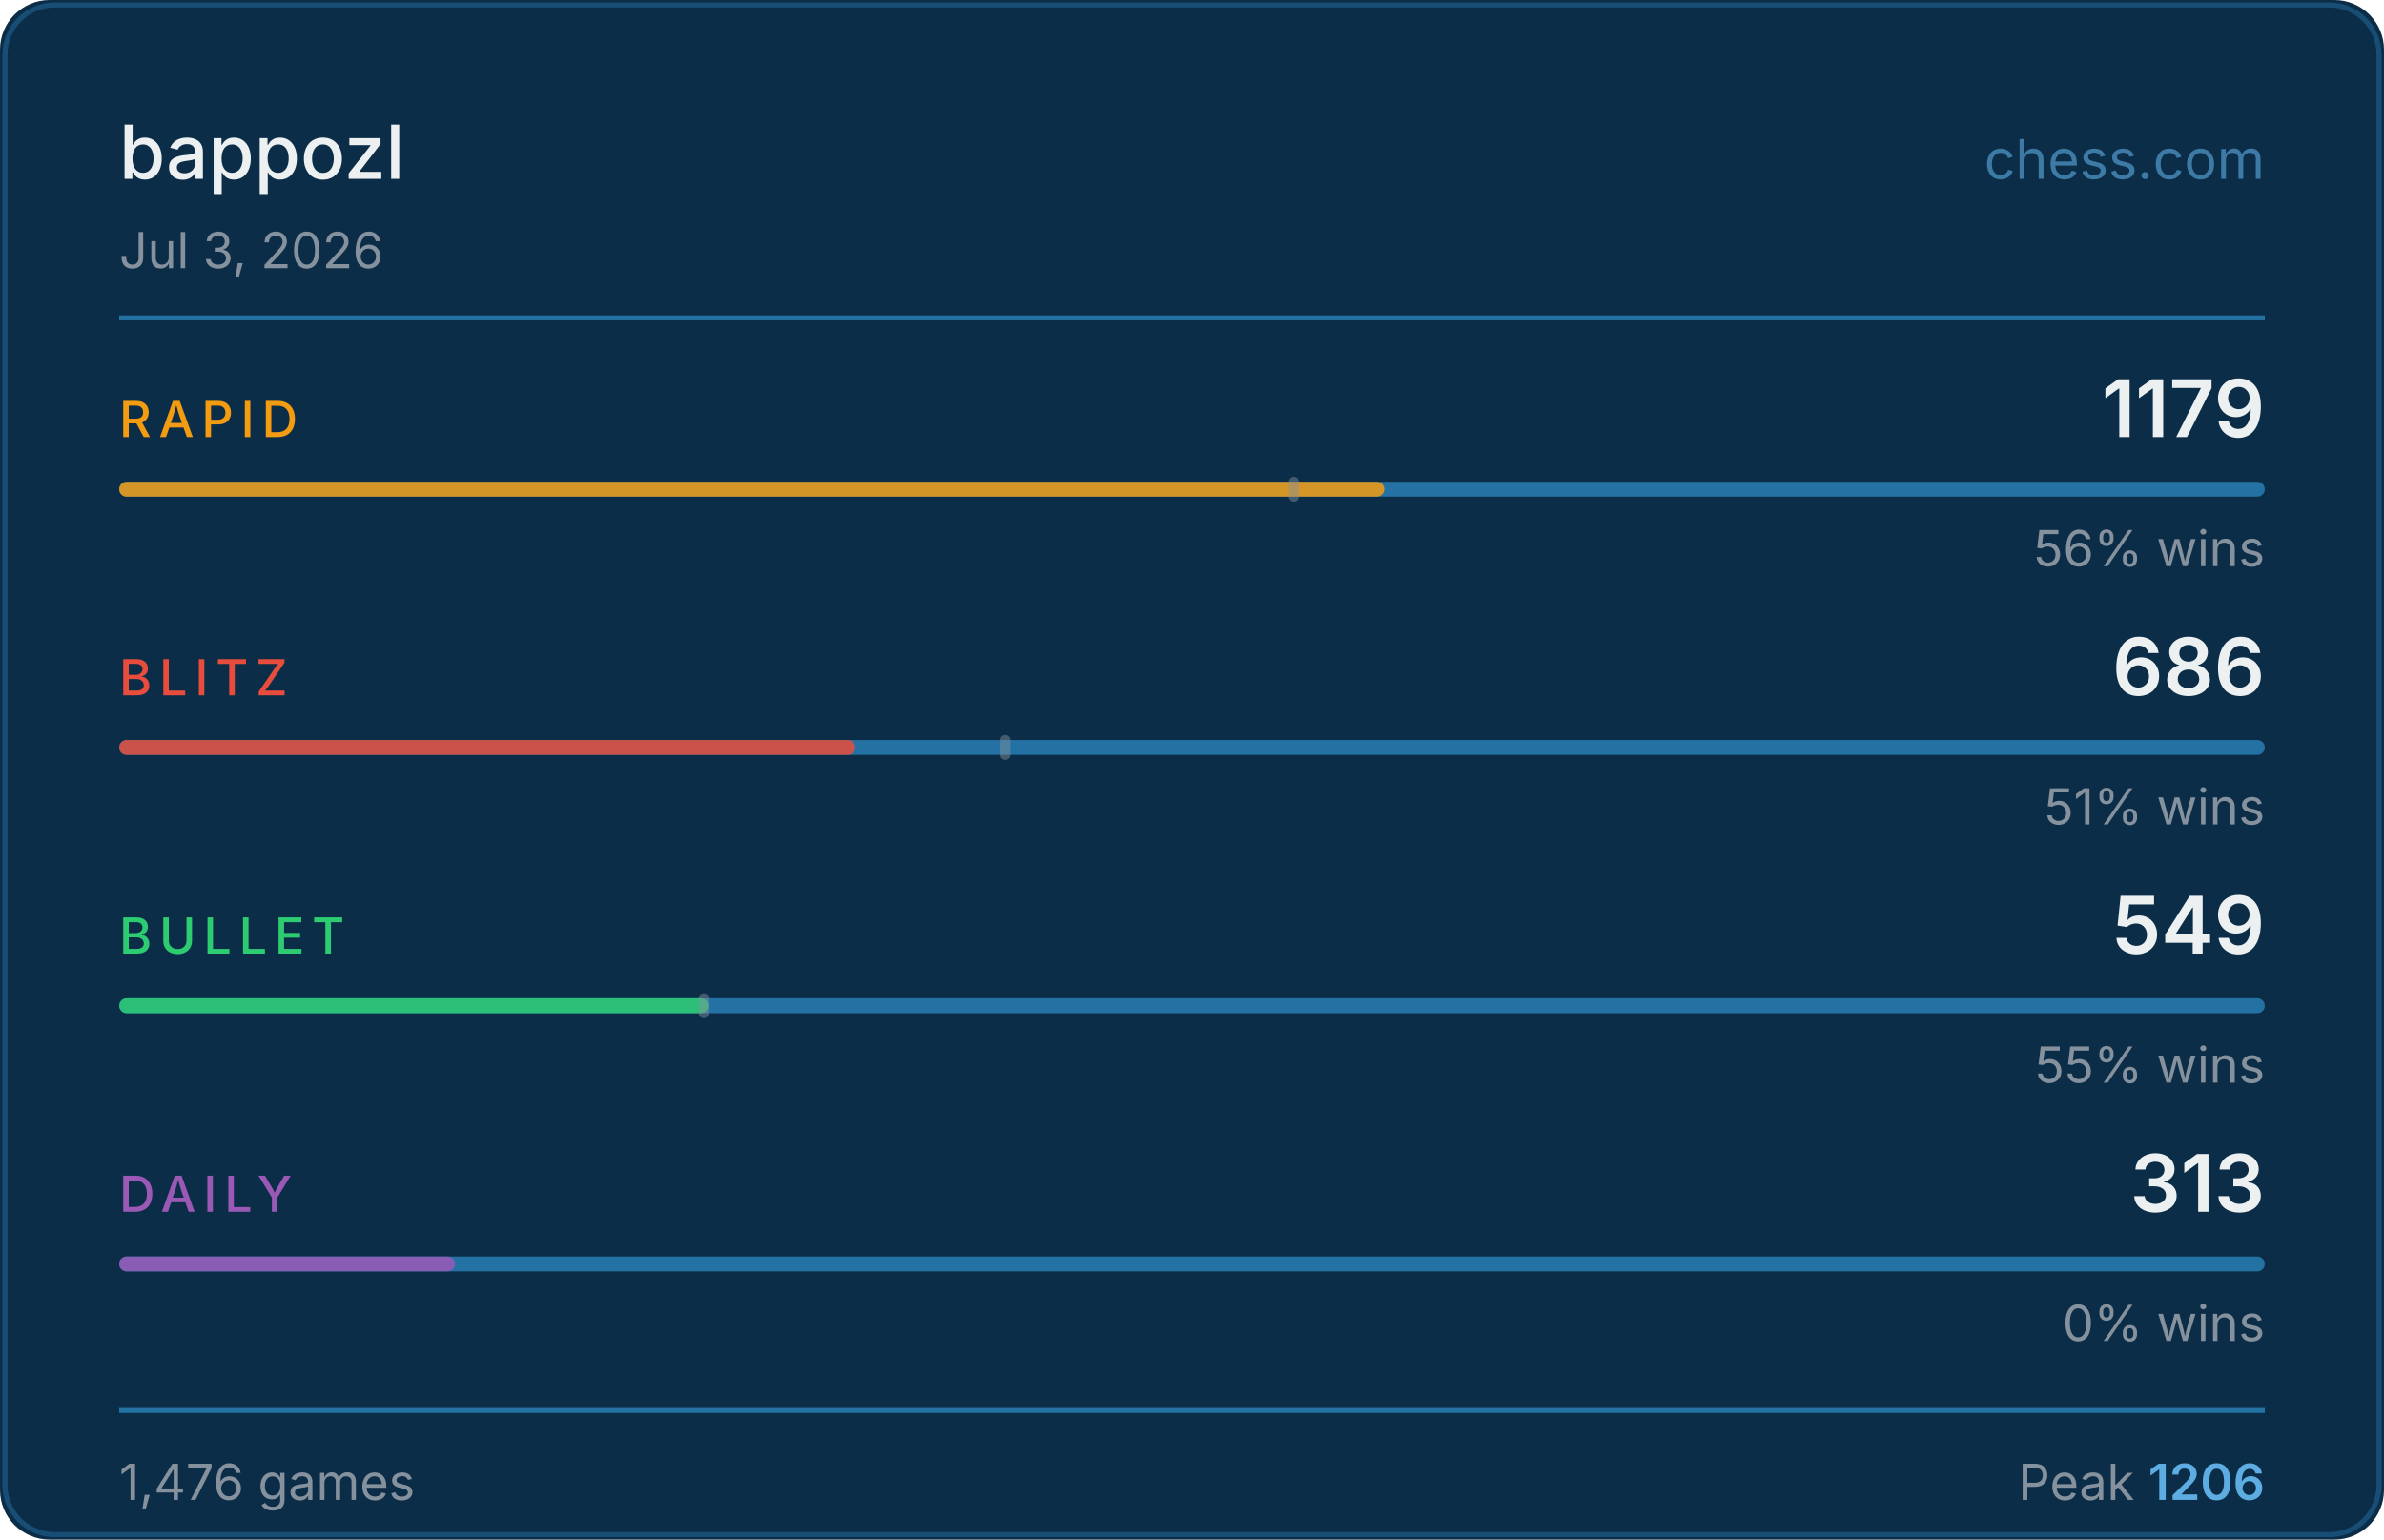
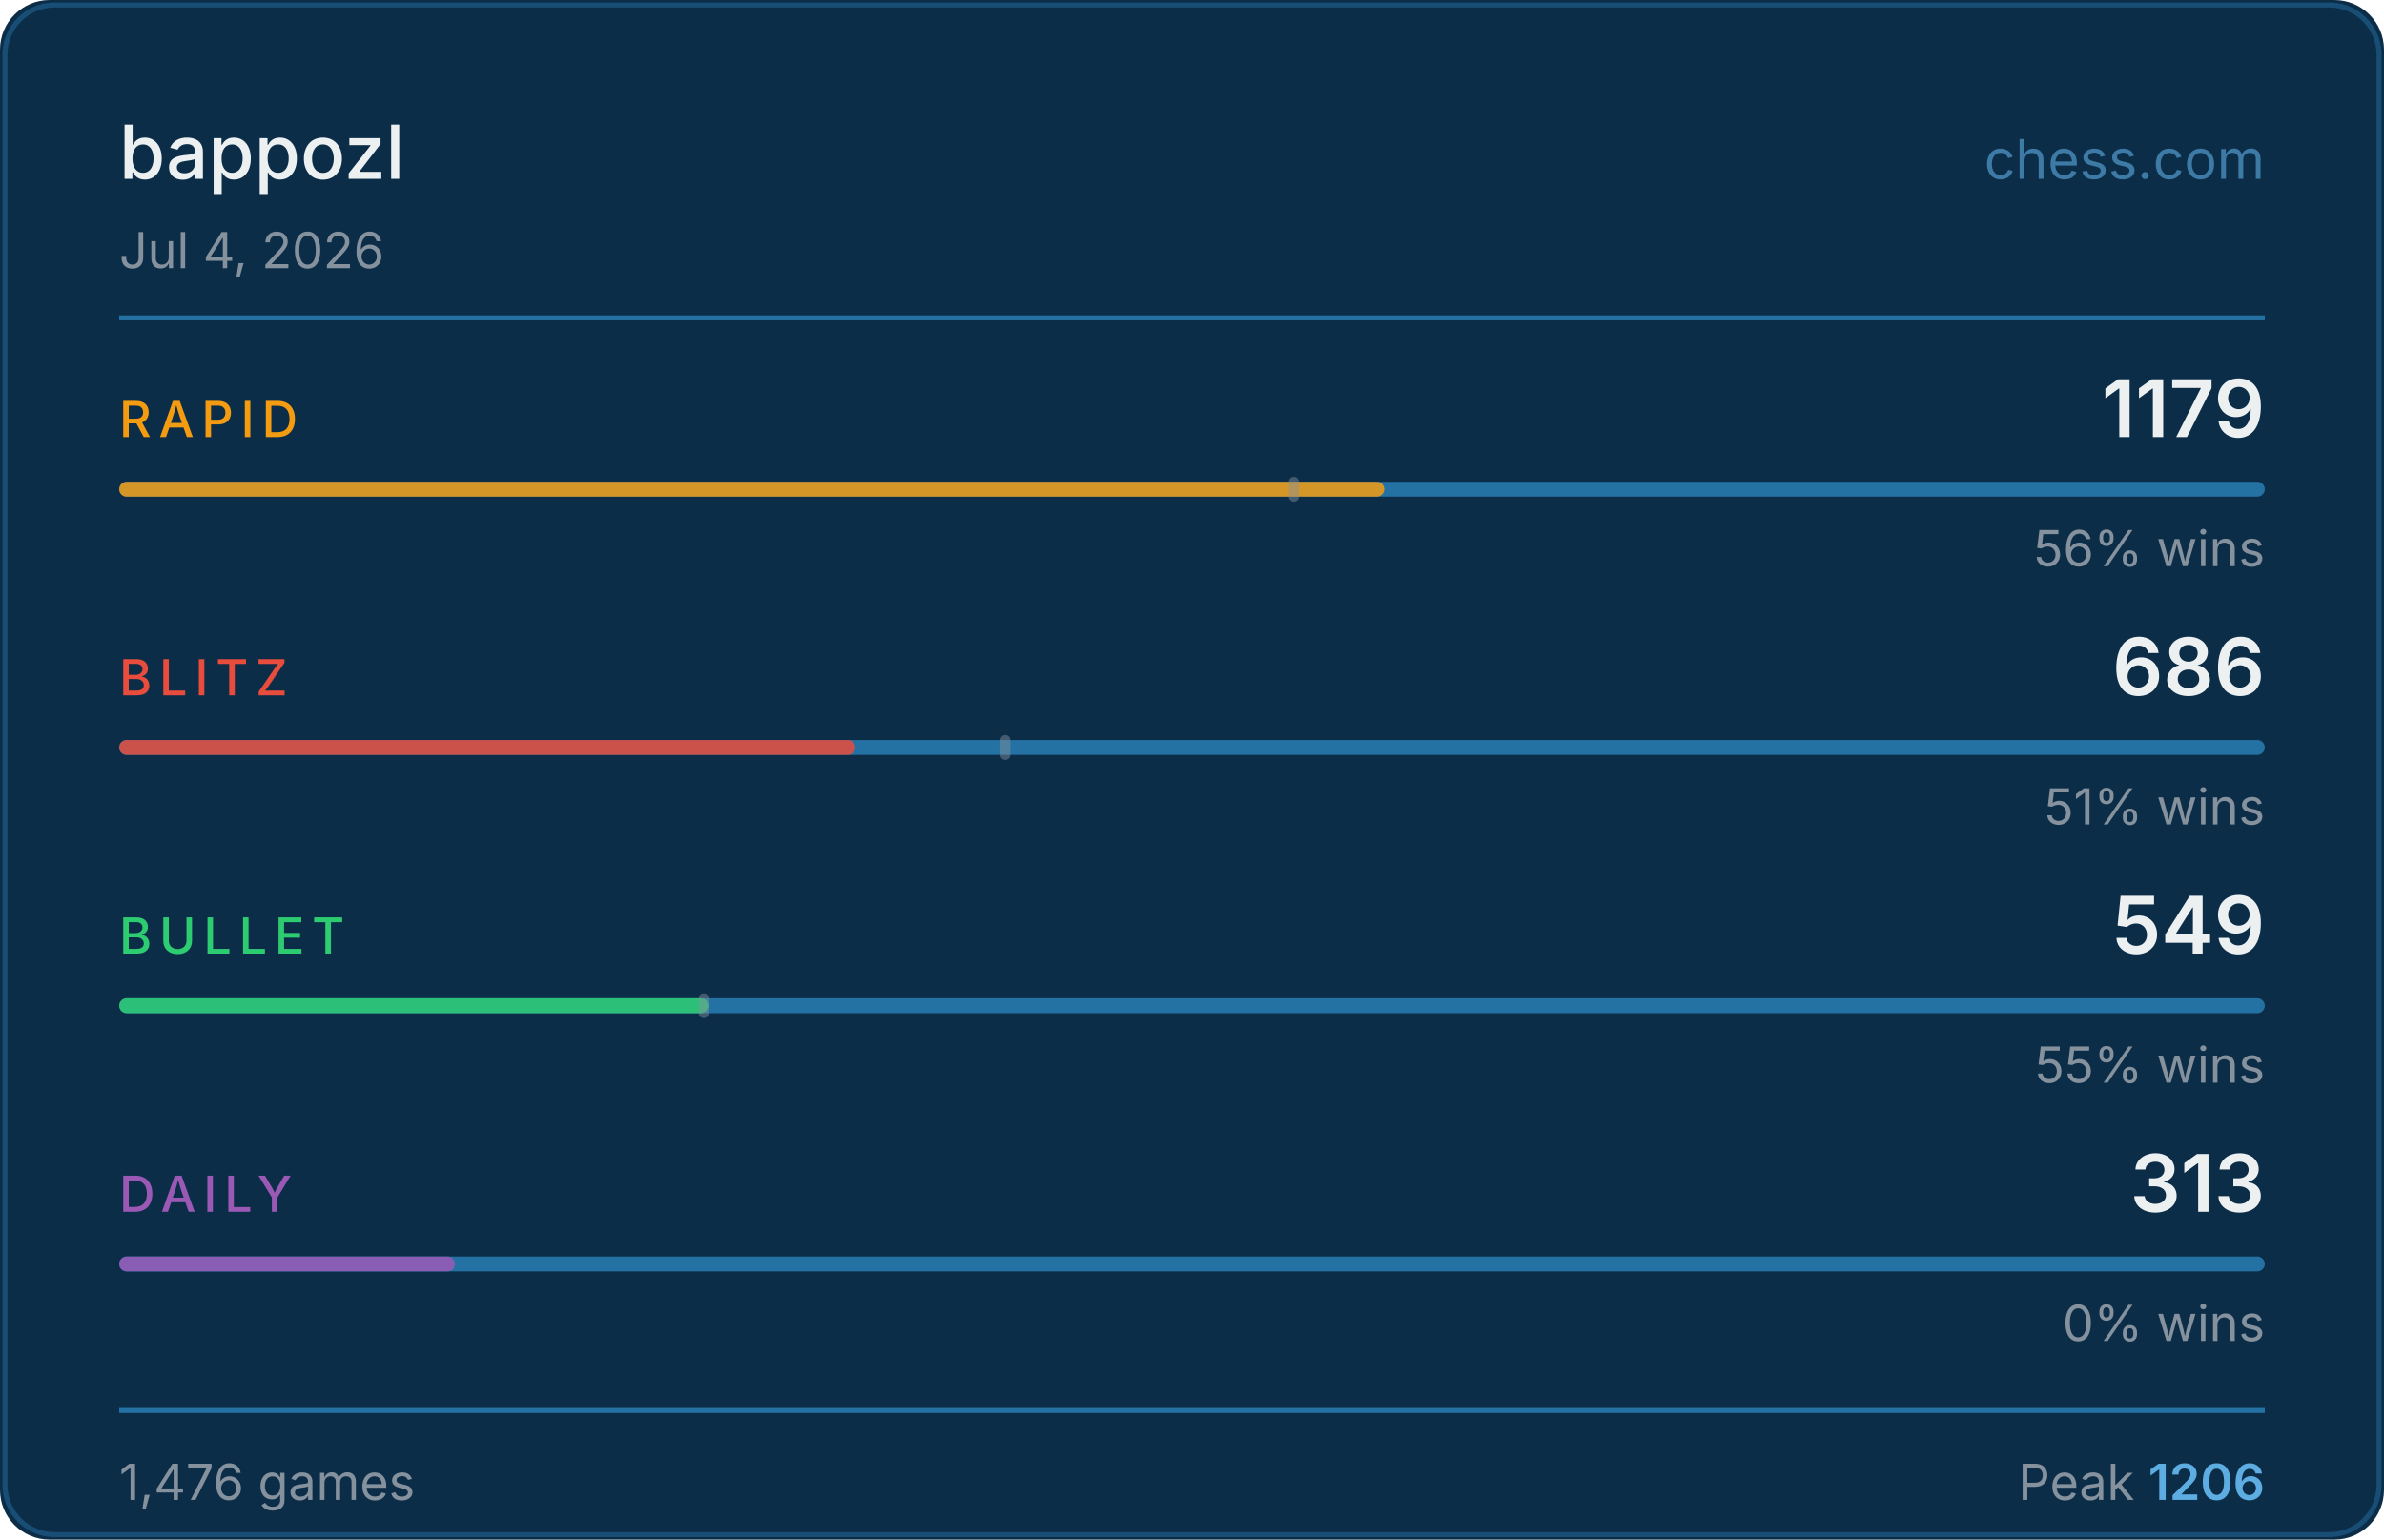
<svg xmlns="http://www.w3.org/2000/svg" width="480" height="310" viewBox="0 0 480 310">
  <rect width="480" height="310" fill="#0c2d48" rx="10" />
  <rect x="1" y="1" width="478" height="308" fill="none" stroke="#2471a3" rx="10" stroke-opacity="0.5" />
  <text x="24" y="36" fill="#ecf0f1" font-size="15" font-weight="500" font-family="-apple-system,BlinkMacSystemFont,'Segoe UI',sans-serif">bappozl</text>
  <text x="456" y="36" fill="#5dade2" font-size="11" font-family="-apple-system,BlinkMacSystemFont,'Segoe UI',sans-serif" text-anchor="end" opacity="0.6">chess.com</text>
-   <text x="24" y="54" fill="#85929e" font-size="10" font-family="-apple-system,BlinkMacSystemFont,'Segoe UI',sans-serif">Jul 3, 2026</text>
+   <text x="24" y="54" fill="#85929e" font-size="10" font-family="-apple-system,BlinkMacSystemFont,'Segoe UI',sans-serif">Jul 4, 2026</text>
  <line x1="24" y1="64" x2="456" y2="64" stroke="#2471a3" stroke-width="1" />
  <text x="24" y="88" fill="#f39c12" font-size="10" font-weight="500" font-family="-apple-system,BlinkMacSystemFont,'Segoe UI',sans-serif" letter-spacing="1.5">RAPID</text>
  <text x="456" y="88" fill="#ecf0f1" font-size="16" font-weight="600" font-family="-apple-system,BlinkMacSystemFont,'Segoe UI',sans-serif" text-anchor="end">1179</text>
  <rect x="24" y="97" width="432" height="3" rx="1.5" fill="#2471a3" />
  <rect x="24" y="97" width="254.7" height="3" rx="1.5" fill="#f39c12" opacity="0.85" />
  <rect x="259.5" y="96" width="2" height="5" rx="1" fill="#85929e" opacity="0.45" />
  <text x="456" y="114" fill="#85929e" font-size="10" font-family="-apple-system,BlinkMacSystemFont,'Segoe UI',sans-serif" text-anchor="end">56% wins</text>
  <text x="24" y="140" fill="#e74c3c" font-size="10" font-weight="500" font-family="-apple-system,BlinkMacSystemFont,'Segoe UI',sans-serif" letter-spacing="1.5">BLITZ</text>
  <text x="456" y="140" fill="#ecf0f1" font-size="16" font-weight="600" font-family="-apple-system,BlinkMacSystemFont,'Segoe UI',sans-serif" text-anchor="end">686</text>
  <rect x="24" y="149" width="432" height="3" rx="1.5" fill="#2471a3" />
  <rect x="24" y="149" width="148.2" height="3" rx="1.5" fill="#e74c3c" opacity="0.85" />
  <rect x="201.4" y="148" width="2" height="5" rx="1" fill="#85929e" opacity="0.45" />
  <text x="456" y="166" fill="#85929e" font-size="10" font-family="-apple-system,BlinkMacSystemFont,'Segoe UI',sans-serif" text-anchor="end">51% wins</text>
  <text x="24" y="192" fill="#2ecc71" font-size="10" font-weight="500" font-family="-apple-system,BlinkMacSystemFont,'Segoe UI',sans-serif" letter-spacing="1.5">BULLET</text>
  <text x="456" y="192" fill="#ecf0f1" font-size="16" font-weight="600" font-family="-apple-system,BlinkMacSystemFont,'Segoe UI',sans-serif" text-anchor="end">549</text>
  <rect x="24" y="201" width="432" height="3" rx="1.5" fill="#2471a3" />
  <rect x="24" y="201" width="118.6" height="3" rx="1.5" fill="#2ecc71" opacity="0.85" />
  <rect x="140.7" y="200" width="2" height="5" rx="1" fill="#85929e" opacity="0.45" />
  <text x="456" y="218" fill="#85929e" font-size="10" font-family="-apple-system,BlinkMacSystemFont,'Segoe UI',sans-serif" text-anchor="end">55% wins</text>
  <text x="24" y="244" fill="#9b59b6" font-size="10" font-weight="500" font-family="-apple-system,BlinkMacSystemFont,'Segoe UI',sans-serif" letter-spacing="1.5">DAILY</text>
  <text x="456" y="244" fill="#ecf0f1" font-size="16" font-weight="600" font-family="-apple-system,BlinkMacSystemFont,'Segoe UI',sans-serif" text-anchor="end">313</text>
  <rect x="24" y="253" width="432" height="3" rx="1.5" fill="#2471a3" />
  <rect x="24" y="253" width="67.6" height="3" rx="1.5" fill="#9b59b6" opacity="0.85" />
  <text x="456" y="270" fill="#85929e" font-size="10" font-family="-apple-system,BlinkMacSystemFont,'Segoe UI',sans-serif" text-anchor="end">0% wins</text>
  <line x1="24" y1="284" x2="456" y2="284" stroke="#2471a3" stroke-width="1" />
  <text x="24" y="302" fill="#85929e" font-size="10" font-family="-apple-system,BlinkMacSystemFont,'Segoe UI',sans-serif">1,476 games</text>
  <text x="456" y="302" fill="#85929e" font-size="10" font-family="-apple-system,BlinkMacSystemFont,'Segoe UI',sans-serif" text-anchor="end">Peak <tspan fill="#5dade2" font-weight="600">1206</tspan>
  </text>
</svg>
